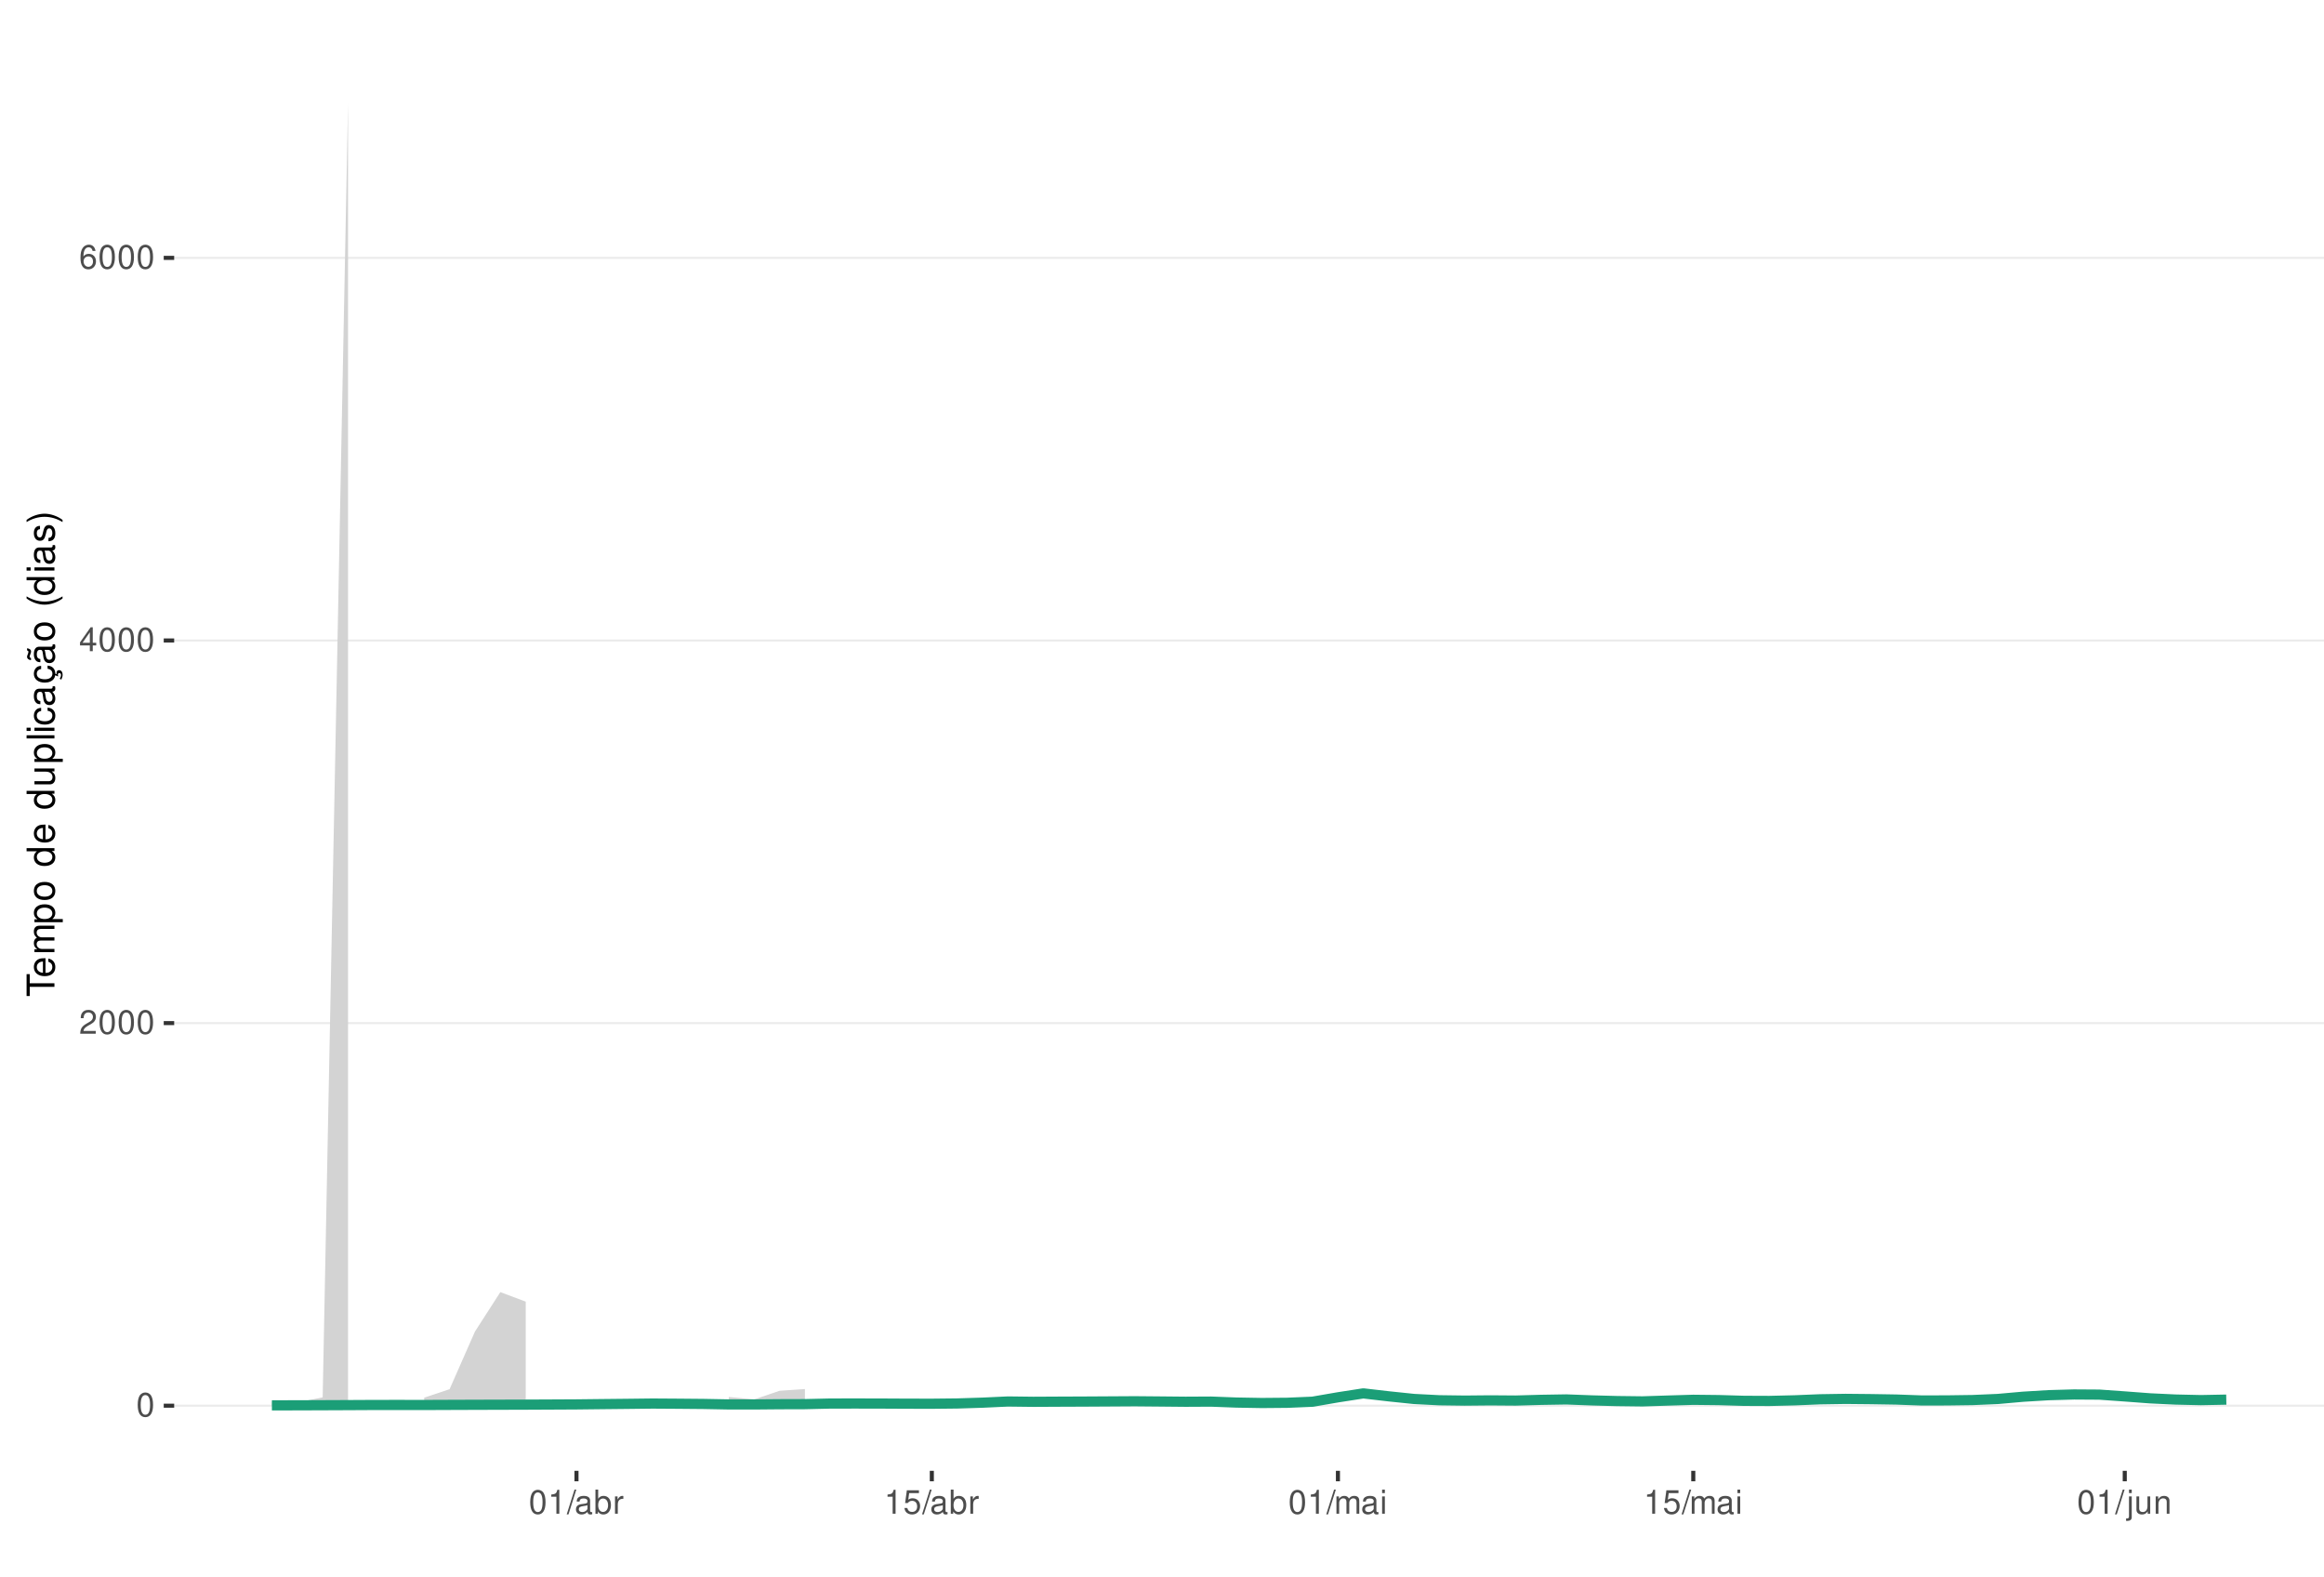
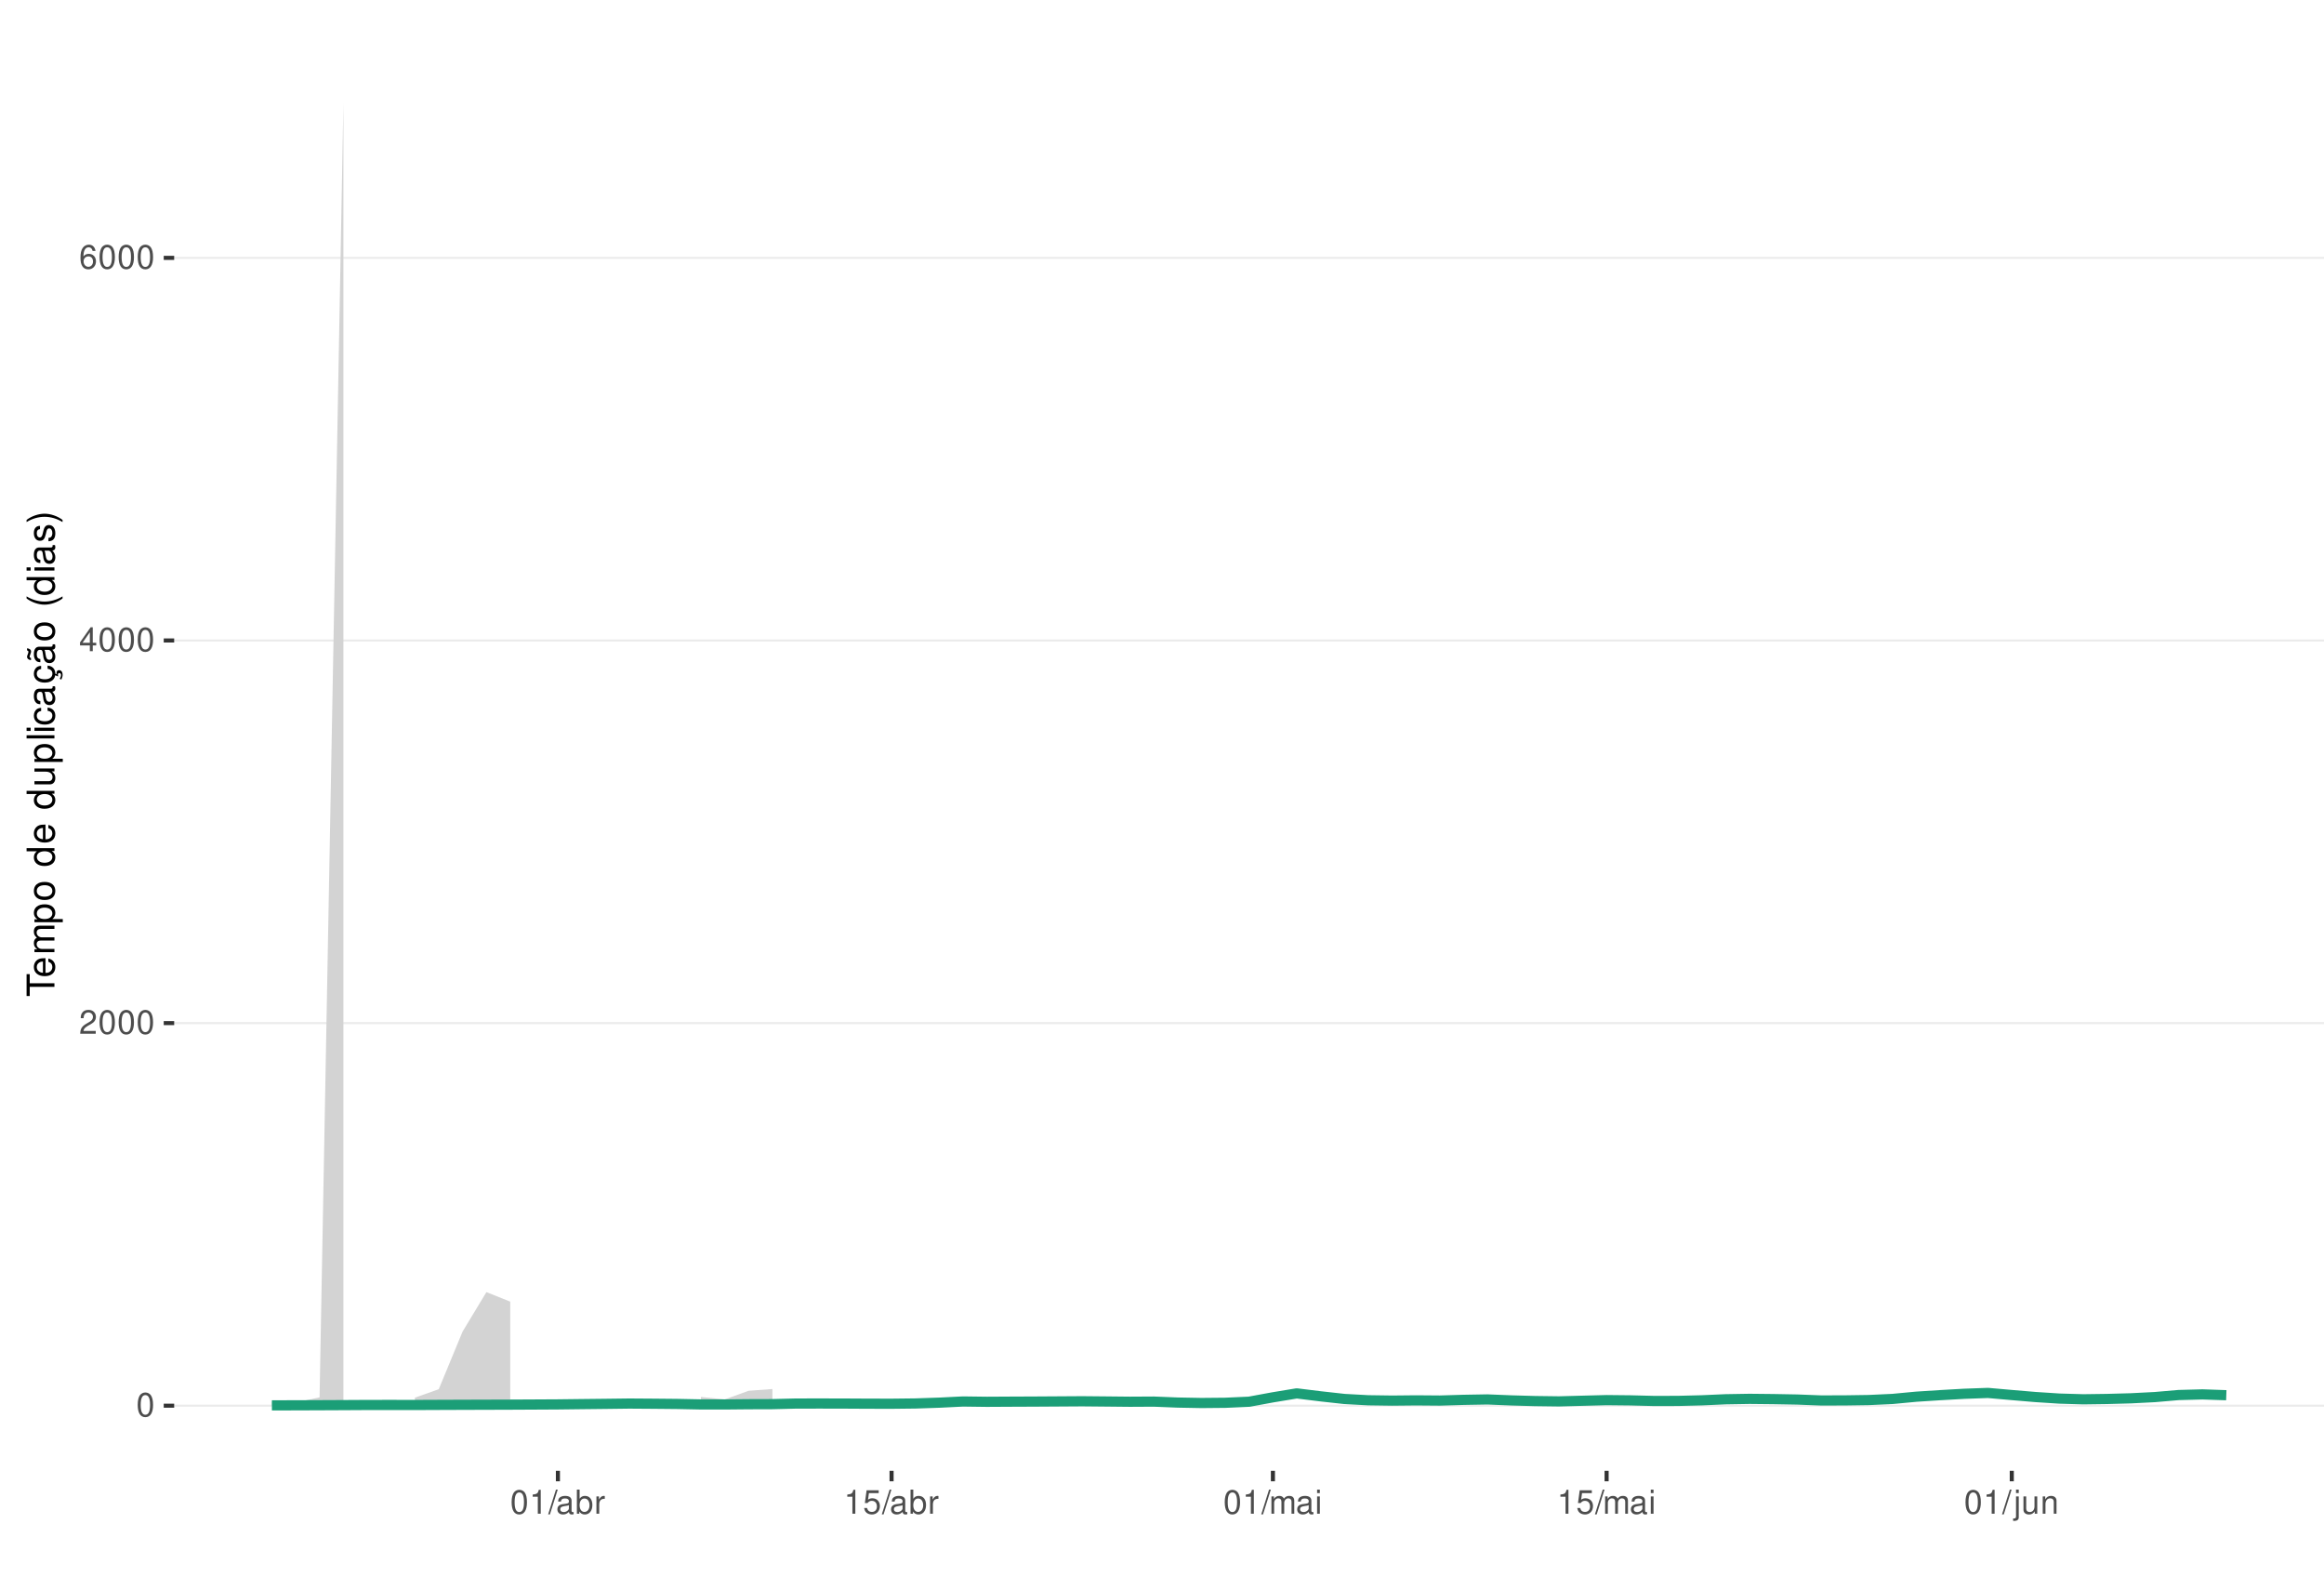
<svg xmlns="http://www.w3.org/2000/svg" xmlns:xlink="http://www.w3.org/1999/xlink" width="609pt" height="413pt" viewBox="0 0 609 413" version="1.1">
  <defs>
    <g>
      <symbol overflow="visible" id="glyph0-0">
        <path style="stroke:none;" d="" />
      </symbol>
      <symbol overflow="visible" id="glyph0-1">
        <path style="stroke:none;" d="M 2.375 -6.266 C 1.812 -6.266 1.297 -6 0.969 -5.578 C 0.578 -5.016 0.375 -4.188 0.375 -3.031 C 0.375 -0.922 1.062 0.203 2.375 0.203 C 3.672 0.203 4.391 -0.922 4.391 -2.984 C 4.391 -4.188 4.203 -5 3.797 -5.578 C 3.469 -6 2.953 -6.266 2.375 -6.266 Z M 2.375 -5.578 C 3.203 -5.578 3.609 -4.75 3.609 -3.047 C 3.609 -1.266 3.219 -0.438 2.359 -0.438 C 1.562 -0.438 1.156 -1.297 1.156 -3.016 C 1.156 -4.75 1.562 -5.578 2.375 -5.578 Z M 2.375 -5.578 " />
      </symbol>
      <symbol overflow="visible" id="glyph0-2">
        <path style="stroke:none;" d="M 4.375 -0.75 L 1.156 -0.75 C 1.234 -1.266 1.5 -1.594 2.266 -2.062 L 3.125 -2.547 C 3.984 -3.016 4.422 -3.656 4.422 -4.438 C 4.422 -4.953 4.219 -5.438 3.859 -5.781 C 3.484 -6.109 3.031 -6.266 2.453 -6.266 C 1.672 -6.266 1.094 -5.984 0.766 -5.438 C 0.547 -5.109 0.453 -4.719 0.438 -4.094 L 1.188 -4.094 C 1.219 -4.516 1.266 -4.766 1.375 -4.984 C 1.578 -5.359 1.969 -5.594 2.438 -5.594 C 3.125 -5.594 3.641 -5.094 3.641 -4.422 C 3.641 -3.906 3.359 -3.484 2.812 -3.172 L 2.016 -2.703 C 0.734 -1.969 0.359 -1.375 0.297 -0.016 L 4.375 -0.016 Z M 4.375 -0.75 " />
      </symbol>
      <symbol overflow="visible" id="glyph0-3">
        <path style="stroke:none;" d="M 2.828 -1.516 L 2.828 0 L 3.594 0 L 3.594 -1.516 L 4.5 -1.516 L 4.5 -2.203 L 3.594 -2.203 L 3.594 -6.266 L 3.031 -6.266 L 0.25 -2.312 L 0.25 -1.516 Z M 2.828 -2.203 L 0.906 -2.203 L 2.828 -4.953 Z M 2.828 -2.203 " />
      </symbol>
      <symbol overflow="visible" id="glyph0-4">
        <path style="stroke:none;" d="M 4.312 -4.625 C 4.156 -5.656 3.5 -6.266 2.578 -6.266 C 1.891 -6.266 1.297 -5.922 0.922 -5.359 C 0.531 -4.75 0.375 -3.984 0.375 -2.859 C 0.375 -1.797 0.516 -1.141 0.891 -0.578 C 1.219 -0.062 1.75 0.203 2.438 0.203 C 3.594 0.203 4.438 -0.672 4.438 -1.891 C 4.438 -3.047 3.656 -3.859 2.562 -3.859 C 1.953 -3.859 1.484 -3.641 1.156 -3.172 C 1.156 -4.719 1.641 -5.578 2.516 -5.578 C 3.062 -5.578 3.422 -5.234 3.547 -4.625 Z M 2.469 -3.188 C 3.203 -3.188 3.656 -2.672 3.656 -1.828 C 3.656 -1.047 3.141 -0.469 2.438 -0.469 C 1.734 -0.469 1.188 -1.078 1.188 -1.875 C 1.188 -2.656 1.719 -3.188 2.469 -3.188 Z M 2.469 -3.188 " />
      </symbol>
      <symbol overflow="visible" id="glyph0-5">
        <path style="stroke:none;" d="M 2.234 -4.453 L 2.234 0 L 3 0 L 3 -6.266 L 2.5 -6.266 C 2.234 -5.297 2.062 -5.172 0.891 -5.016 L 0.891 -4.453 Z M 2.234 -4.453 " />
      </symbol>
      <symbol overflow="visible" id="glyph0-6">
        <path style="stroke:none;" d="M 1.984 -6.312 L -0.062 0.172 L 0.406 0.172 L 2.453 -6.312 Z M 1.984 -6.312 " />
      </symbol>
      <symbol overflow="visible" id="glyph0-7">
        <path style="stroke:none;" d="M 4.625 -0.422 C 4.547 -0.406 4.516 -0.406 4.469 -0.406 C 4.219 -0.406 4.078 -0.531 4.078 -0.766 L 4.078 -3.422 C 4.078 -4.234 3.5 -4.672 2.375 -4.672 C 1.719 -4.672 1.188 -4.469 0.875 -4.141 C 0.672 -3.906 0.578 -3.641 0.562 -3.188 L 1.297 -3.188 C 1.344 -3.75 1.672 -4 2.359 -4 C 3.016 -4 3.375 -3.75 3.375 -3.328 L 3.375 -3.141 C 3.359 -2.828 3.203 -2.703 2.609 -2.625 C 1.594 -2.5 1.438 -2.469 1.156 -2.359 C 0.625 -2.125 0.359 -1.734 0.359 -1.141 C 0.359 -0.312 0.938 0.203 1.859 0.203 C 2.422 0.203 2.875 0 3.391 -0.469 C 3.438 0 3.672 0.203 4.141 0.203 C 4.297 0.203 4.391 0.188 4.625 0.125 Z M 3.375 -1.422 C 3.375 -1.188 3.297 -1.031 3.078 -0.844 C 2.781 -0.578 2.438 -0.438 2.016 -0.438 C 1.453 -0.438 1.109 -0.703 1.109 -1.156 C 1.109 -1.641 1.422 -1.875 2.203 -1.984 C 2.984 -2.094 3.125 -2.125 3.375 -2.234 Z M 3.375 -1.422 " />
      </symbol>
      <symbol overflow="visible" id="glyph0-8">
        <path style="stroke:none;" d="M 0.469 -6.312 L 0.469 0 L 1.109 0 L 1.109 -0.578 C 1.469 -0.047 1.922 0.203 2.547 0.203 C 3.75 0.203 4.531 -0.781 4.531 -2.281 C 4.531 -3.75 3.797 -4.672 2.594 -4.672 C 1.969 -4.672 1.531 -4.438 1.188 -3.922 L 1.188 -6.312 Z M 2.453 -3.984 C 3.25 -3.984 3.781 -3.297 3.781 -2.203 C 3.781 -1.172 3.234 -0.469 2.453 -0.469 C 1.672 -0.469 1.188 -1.172 1.188 -2.234 C 1.188 -3.297 1.672 -3.984 2.453 -3.984 Z M 2.453 -3.984 " />
      </symbol>
      <symbol overflow="visible" id="glyph0-9">
        <path style="stroke:none;" d="M 0.594 -4.531 L 0.594 0 L 1.328 0 L 1.328 -2.359 C 1.328 -3.438 1.781 -3.938 2.781 -3.906 L 2.781 -4.641 C 2.656 -4.656 2.594 -4.672 2.5 -4.672 C 2.031 -4.672 1.672 -4.391 1.266 -3.719 L 1.266 -4.531 Z M 0.594 -4.531 " />
      </symbol>
      <symbol overflow="visible" id="glyph0-10">
        <path style="stroke:none;" d="M 4.125 -6.141 L 0.953 -6.141 L 0.5 -2.797 L 1.188 -2.797 C 1.547 -3.219 1.844 -3.375 2.328 -3.375 C 3.156 -3.375 3.656 -2.797 3.656 -1.891 C 3.656 -1.016 3.156 -0.469 2.312 -0.469 C 1.656 -0.469 1.25 -0.812 1.062 -1.5 L 0.297 -1.5 C 0.406 -1 0.5 -0.766 0.672 -0.531 C 1.016 -0.062 1.641 0.203 2.344 0.203 C 3.578 0.203 4.438 -0.703 4.438 -2 C 4.438 -3.219 3.641 -4.047 2.453 -4.047 C 2.031 -4.047 1.672 -3.938 1.328 -3.672 L 1.562 -5.391 L 4.125 -5.391 Z M 4.125 -6.141 " />
      </symbol>
      <symbol overflow="visible" id="glyph0-11">
        <path style="stroke:none;" d="M 0.609 -4.531 L 0.609 0 L 1.328 0 L 1.328 -2.844 C 1.328 -3.5 1.812 -4.031 2.391 -4.031 C 2.938 -4.031 3.234 -3.703 3.234 -3.125 L 3.234 0 L 3.969 0 L 3.969 -2.844 C 3.969 -3.5 4.438 -4.031 5.031 -4.031 C 5.562 -4.031 5.875 -3.703 5.875 -3.125 L 5.875 0 L 6.594 0 L 6.594 -3.406 C 6.594 -4.219 6.125 -4.672 5.281 -4.672 C 4.672 -4.672 4.312 -4.484 3.891 -3.969 C 3.625 -4.453 3.25 -4.672 2.672 -4.672 C 2.062 -4.672 1.656 -4.438 1.266 -3.891 L 1.266 -4.531 Z M 0.609 -4.531 " />
      </symbol>
      <symbol overflow="visible" id="glyph0-12">
        <path style="stroke:none;" d="M 1.297 -4.531 L 0.578 -4.531 L 0.578 0 L 1.297 0 Z M 1.297 -6.312 L 0.578 -6.312 L 0.578 -5.406 L 1.297 -5.406 Z M 1.297 -6.312 " />
      </symbol>
      <symbol overflow="visible" id="glyph0-13">
        <path style="stroke:none;" d="M 0.609 -4.531 L 0.609 0.656 C 0.609 1.109 0.469 1.25 0.016 1.25 C -0.031 1.25 -0.062 1.25 -0.156 1.25 L -0.156 1.859 C -0.062 1.875 -0.031 1.891 0.094 1.891 C 0.906 1.891 1.328 1.562 1.328 0.938 L 1.328 -4.531 Z M 1.328 -6.312 L 0.609 -6.312 L 0.609 -5.406 L 1.328 -5.406 Z M 1.328 -6.312 " />
      </symbol>
      <symbol overflow="visible" id="glyph0-14">
        <path style="stroke:none;" d="M 4.172 0 L 4.172 -4.531 L 3.453 -4.531 L 3.453 -1.969 C 3.453 -1.031 2.969 -0.438 2.219 -0.438 C 1.641 -0.438 1.281 -0.781 1.281 -1.328 L 1.281 -4.531 L 0.562 -4.531 L 0.562 -1.031 C 0.562 -0.281 1.125 0.203 2.016 0.203 C 2.672 0.203 3.094 -0.031 3.516 -0.625 L 3.516 0 Z M 4.172 0 " />
      </symbol>
      <symbol overflow="visible" id="glyph0-15">
        <path style="stroke:none;" d="M 0.609 -4.531 L 0.609 0 L 1.328 0 L 1.328 -2.5 C 1.328 -3.422 1.812 -4.031 2.562 -4.031 C 3.141 -4.031 3.5 -3.688 3.5 -3.141 L 3.5 0 L 4.219 0 L 4.219 -3.422 C 4.219 -4.188 3.656 -4.672 2.781 -4.672 C 2.109 -4.672 1.672 -4.406 1.266 -3.781 L 1.266 -4.531 Z M 0.609 -4.531 " />
      </symbol>
      <symbol overflow="visible" id="glyph1-0">
        <path style="stroke:none;" d="" />
      </symbol>
      <symbol overflow="visible" id="glyph1-1">
        <path style="stroke:none;" d="M -6.469 -3.547 L -6.469 -5.938 L -7.297 -5.938 L -7.297 -0.203 L -6.469 -0.203 L -6.469 -2.609 L 0 -2.609 L 0 -3.547 Z M -6.469 -3.547 " />
      </symbol>
      <symbol overflow="visible" id="glyph1-2">
        <path style="stroke:none;" d="M -2.344 -5.125 C -3.141 -5.125 -3.625 -5.062 -4.016 -4.922 C -4.875 -4.578 -5.391 -3.781 -5.391 -2.797 C -5.391 -1.344 -4.281 -0.406 -2.547 -0.406 C -0.812 -0.406 0.234 -1.297 0.234 -2.781 C 0.234 -3.984 -0.453 -4.812 -1.594 -5.016 L -1.594 -4.188 C -0.906 -3.953 -0.547 -3.484 -0.547 -2.812 C -0.547 -2.281 -0.781 -1.828 -1.219 -1.547 C -1.516 -1.344 -1.812 -1.281 -2.344 -1.266 Z M -3.016 -1.297 C -3.984 -1.359 -4.625 -1.953 -4.625 -2.797 C -4.625 -3.641 -3.953 -4.234 -3.016 -4.234 Z M -3.016 -1.297 " />
      </symbol>
      <symbol overflow="visible" id="glyph1-3">
        <path style="stroke:none;" d="M -5.234 -0.703 L 0 -0.703 L 0 -1.547 L -3.297 -1.547 C -4.047 -1.547 -4.656 -2.094 -4.656 -2.766 C -4.656 -3.391 -4.281 -3.734 -3.609 -3.734 L 0 -3.734 L 0 -4.578 L -3.297 -4.578 C -4.047 -4.578 -4.656 -5.125 -4.656 -5.812 C -4.656 -6.422 -4.266 -6.781 -3.609 -6.781 L 0 -6.781 L 0 -7.625 L -3.938 -7.625 C -4.875 -7.625 -5.391 -7.078 -5.391 -6.094 C -5.391 -5.406 -5.188 -4.984 -4.594 -4.484 C -5.156 -4.188 -5.391 -3.766 -5.391 -3.078 C -5.391 -2.375 -5.125 -1.906 -4.5 -1.469 L -5.234 -1.469 Z M -5.234 -0.703 " />
      </symbol>
      <symbol overflow="visible" id="glyph1-4">
        <path style="stroke:none;" d="M 2.188 -0.547 L 2.188 -1.375 L -0.547 -1.375 C -0.016 -1.812 0.234 -2.312 0.234 -2.984 C 0.234 -4.344 -0.859 -5.234 -2.531 -5.234 C -4.297 -5.234 -5.391 -4.375 -5.391 -2.984 C -5.391 -2.266 -5.062 -1.703 -4.453 -1.312 L -5.234 -1.312 L -5.234 -0.547 Z M -4.609 -2.844 C -4.609 -3.766 -3.797 -4.359 -2.547 -4.359 C -1.359 -4.359 -0.547 -3.75 -0.547 -2.844 C -0.547 -1.953 -1.344 -1.375 -2.578 -1.375 C -3.812 -1.375 -4.609 -1.953 -4.609 -2.844 Z M -4.609 -2.844 " />
      </symbol>
      <symbol overflow="visible" id="glyph1-5">
        <path style="stroke:none;" d="M -5.391 -2.719 C -5.391 -1.234 -4.344 -0.359 -2.578 -0.359 C -0.812 -0.359 0.234 -1.234 0.234 -2.734 C 0.234 -4.203 -0.812 -5.094 -2.547 -5.094 C -4.359 -5.094 -5.391 -4.234 -5.391 -2.719 Z M -4.625 -2.734 C -4.625 -3.672 -3.844 -4.234 -2.547 -4.234 C -1.312 -4.234 -0.547 -3.656 -0.547 -2.734 C -0.547 -1.797 -1.312 -1.234 -2.578 -1.234 C -3.844 -1.234 -4.625 -1.797 -4.625 -2.734 Z M -4.625 -2.734 " />
      </symbol>
      <symbol overflow="visible" id="glyph1-6">
        <path style="stroke:none;" d="" />
      </symbol>
      <symbol overflow="visible" id="glyph1-7">
        <path style="stroke:none;" d="M -7.297 -4.953 L -7.297 -4.125 L -4.578 -4.125 C -5.109 -3.766 -5.391 -3.203 -5.391 -2.516 C -5.391 -1.156 -4.297 -0.266 -2.625 -0.266 C -0.859 -0.266 0.234 -1.125 0.234 -2.547 C 0.234 -3.266 -0.047 -3.766 -0.688 -4.203 L 0 -4.203 L 0 -4.953 Z M -4.609 -2.656 C -4.609 -3.547 -3.812 -4.125 -2.562 -4.125 C -1.344 -4.125 -0.547 -3.547 -0.547 -2.656 C -0.547 -1.734 -1.359 -1.125 -2.578 -1.125 C -3.797 -1.125 -4.609 -1.734 -4.609 -2.656 Z M -4.609 -2.656 " />
      </symbol>
      <symbol overflow="visible" id="glyph1-8">
        <path style="stroke:none;" d="M 0 -4.812 L -5.234 -4.812 L -5.234 -3.984 L -2.266 -3.984 C -1.203 -3.984 -0.5 -3.438 -0.5 -2.562 C -0.5 -1.906 -0.906 -1.484 -1.531 -1.484 L -5.234 -1.484 L -5.234 -0.656 L -1.203 -0.656 C -0.328 -0.656 0.234 -1.297 0.234 -2.312 C 0.234 -3.094 -0.047 -3.578 -0.734 -4.062 L 0 -4.062 Z M 0 -4.812 " />
      </symbol>
      <symbol overflow="visible" id="glyph1-9">
        <path style="stroke:none;" d="M -7.297 -1.516 L -7.297 -0.688 L 0 -0.688 L 0 -1.516 Z M -7.297 -1.516 " />
      </symbol>
      <symbol overflow="visible" id="glyph1-10">
        <path style="stroke:none;" d="M -5.234 -1.5 L -5.234 -0.672 L 0 -0.672 L 0 -1.5 Z M -7.297 -1.5 L -7.297 -0.656 L -6.234 -0.656 L -6.234 -1.5 Z M -7.297 -1.5 " />
      </symbol>
      <symbol overflow="visible" id="glyph1-11">
        <path style="stroke:none;" d="M -3.484 -4.703 C -3.984 -4.672 -4.312 -4.562 -4.609 -4.359 C -5.094 -4 -5.391 -3.375 -5.391 -2.641 C -5.391 -1.219 -4.266 -0.312 -2.531 -0.312 C -0.844 -0.312 0.234 -1.203 0.234 -2.625 C 0.234 -3.875 -0.516 -4.672 -1.797 -4.766 L -1.797 -3.938 C -0.953 -3.797 -0.547 -3.359 -0.547 -2.656 C -0.547 -1.734 -1.297 -1.188 -2.531 -1.188 C -3.844 -1.188 -4.625 -1.719 -4.625 -2.625 C -4.625 -3.328 -4.203 -3.766 -3.484 -3.875 Z M -3.484 -4.703 " />
      </symbol>
      <symbol overflow="visible" id="glyph1-12">
        <path style="stroke:none;" d="M -0.484 -5.344 C -0.469 -5.266 -0.469 -5.219 -0.469 -5.172 C -0.469 -4.875 -0.625 -4.719 -0.875 -4.719 L -3.953 -4.719 C -4.891 -4.719 -5.391 -4.047 -5.391 -2.75 C -5.391 -1.984 -5.172 -1.375 -4.781 -1.016 C -4.516 -0.766 -4.203 -0.672 -3.688 -0.656 L -3.688 -1.484 C -4.328 -1.562 -4.625 -1.938 -4.625 -2.719 C -4.625 -3.484 -4.344 -3.891 -3.844 -3.891 L -3.625 -3.891 C -3.266 -3.875 -3.125 -3.703 -3.047 -3.016 C -2.891 -1.844 -2.844 -1.656 -2.719 -1.344 C -2.453 -0.734 -2 -0.422 -1.312 -0.422 C -0.375 -0.422 0.234 -1.078 0.234 -2.141 C 0.234 -2.797 0 -3.328 -0.547 -3.922 C 0 -3.984 0.234 -4.234 0.234 -4.781 C 0.234 -4.953 0.203 -5.062 0.141 -5.344 Z M -1.656 -3.891 C -1.375 -3.891 -1.203 -3.812 -0.969 -3.562 C -0.656 -3.219 -0.5 -2.812 -0.5 -2.312 C -0.5 -1.672 -0.812 -1.297 -1.344 -1.297 C -1.891 -1.297 -2.172 -1.656 -2.297 -2.547 C -2.422 -3.438 -2.453 -3.609 -2.594 -3.891 Z M -1.656 -3.891 " />
      </symbol>
      <symbol overflow="visible" id="glyph1-13">
        <path style="stroke:none;" d="M 0.234 -2.641 C 0.234 -3.875 -0.547 -4.703 -1.797 -4.766 L -1.797 -3.938 C -0.953 -3.797 -0.531 -3.359 -0.531 -2.656 C -0.531 -1.734 -1.281 -1.188 -2.516 -1.188 C -3.844 -1.188 -4.625 -1.719 -4.625 -2.625 C -4.625 -3.328 -4.203 -3.766 -3.484 -3.875 L -3.484 -4.703 C -3.984 -4.672 -4.312 -4.562 -4.609 -4.359 C -5.094 -4 -5.391 -3.375 -5.391 -2.641 C -5.391 -1.219 -4.266 -0.312 -2.531 -0.312 C -1.469 -0.312 -0.625 -0.672 -0.156 -1.312 C 0.047 -1.594 0.125 -1.812 0.203 -2.25 L 0.922 -1.938 L 0.984 -2.062 C 0.938 -2.188 0.906 -2.25 0.906 -2.375 C 0.906 -2.656 1.047 -2.828 1.281 -2.828 C 1.547 -2.828 1.734 -2.594 1.734 -2.297 C 1.734 -2.031 1.672 -1.844 1.438 -1.406 L 1.406 -1.312 L 1.812 -1.094 C 2.078 -1.75 2.141 -1.953 2.141 -2.344 C 2.141 -3.109 1.781 -3.578 1.203 -3.578 C 0.781 -3.578 0.547 -3.297 0.547 -2.797 C 0.547 -2.703 0.547 -2.641 0.562 -2.516 Z M 0.234 -2.641 " />
      </symbol>
      <symbol overflow="visible" id="glyph1-14">
        <path style="stroke:none;" d="M -0.484 -5.344 C -0.469 -5.266 -0.469 -5.219 -0.469 -5.172 C -0.469 -4.875 -0.625 -4.719 -0.875 -4.719 L -3.953 -4.719 C -4.891 -4.719 -5.391 -4.047 -5.391 -2.75 C -5.391 -1.984 -5.172 -1.375 -4.781 -1.016 C -4.516 -0.766 -4.203 -0.672 -3.688 -0.656 L -3.688 -1.484 C -4.328 -1.562 -4.625 -1.938 -4.625 -2.719 C -4.625 -3.484 -4.344 -3.891 -3.844 -3.891 L -3.625 -3.891 C -3.266 -3.875 -3.125 -3.703 -3.047 -3.016 C -2.891 -1.844 -2.844 -1.656 -2.719 -1.344 C -2.453 -0.734 -2 -0.422 -1.312 -0.422 C -0.375 -0.422 0.234 -1.078 0.234 -2.141 C 0.234 -2.797 0 -3.328 -0.547 -3.922 C 0 -3.984 0.234 -4.234 0.234 -4.781 C 0.234 -4.953 0.203 -5.062 0.141 -5.344 Z M -1.656 -3.891 C -1.375 -3.891 -1.203 -3.812 -0.969 -3.562 C -0.656 -3.219 -0.5 -2.812 -0.5 -2.312 C -0.5 -1.672 -0.812 -1.297 -1.344 -1.297 C -1.891 -1.297 -2.172 -1.656 -2.297 -2.547 C -2.422 -3.438 -2.453 -3.609 -2.594 -3.891 Z M -7.172 -3.75 C -6.922 -3.672 -6.812 -3.547 -6.812 -3.375 C -6.812 -3.25 -6.875 -2.984 -6.984 -2.734 C -7.156 -2.312 -7.172 -2.25 -7.172 -2.047 C -7.172 -1.594 -6.797 -1.297 -6.141 -1.188 L -6.141 -1.766 C -6.375 -1.812 -6.5 -1.938 -6.5 -2.094 C -6.5 -2.203 -6.469 -2.344 -6.375 -2.578 C -6.156 -3.156 -6.125 -3.234 -6.125 -3.438 C -6.125 -3.922 -6.484 -4.219 -7.172 -4.312 Z M -7.172 -3.75 " />
      </symbol>
      <symbol overflow="visible" id="glyph1-15">
        <path style="stroke:none;" d="M -7.297 -2.359 C -5.984 -1.359 -4.156 -0.734 -2.594 -0.734 C -1.016 -0.734 0.812 -1.359 2.125 -2.359 L 2.125 -2.906 C 0.688 -2.031 -0.984 -1.547 -2.594 -1.547 C -4.188 -1.547 -5.875 -2.031 -7.297 -2.906 Z M -7.297 -2.359 " />
      </symbol>
      <symbol overflow="visible" id="glyph1-16">
        <path style="stroke:none;" d="M -3.781 -4.375 C -4.812 -4.375 -5.391 -3.688 -5.391 -2.484 C -5.391 -1.266 -4.766 -0.469 -3.797 -0.469 C -2.969 -0.469 -2.578 -0.891 -2.281 -2.125 L -2.094 -2.906 C -1.953 -3.484 -1.734 -3.719 -1.375 -3.719 C -0.875 -3.719 -0.547 -3.234 -0.547 -2.5 C -0.547 -2.047 -0.672 -1.672 -0.891 -1.453 C -1.047 -1.328 -1.188 -1.266 -1.562 -1.219 L -1.562 -0.344 C -0.344 -0.375 0.234 -1.062 0.234 -2.438 C 0.234 -3.75 -0.422 -4.594 -1.438 -4.594 C -2.203 -4.594 -2.641 -4.156 -2.891 -3.109 L -3.078 -2.312 C -3.234 -1.625 -3.453 -1.344 -3.828 -1.344 C -4.312 -1.344 -4.625 -1.766 -4.625 -2.453 C -4.625 -3.125 -4.328 -3.484 -3.781 -3.5 Z M -3.781 -4.375 " />
      </symbol>
      <symbol overflow="visible" id="glyph1-17">
        <path style="stroke:none;" d="M 2.125 -0.938 C 0.812 -1.938 -1.016 -2.562 -2.578 -2.562 C -4.156 -2.562 -5.984 -1.938 -7.297 -0.938 L -7.297 -0.375 C -5.859 -1.266 -4.188 -1.75 -2.578 -1.75 C -0.984 -1.75 0.703 -1.266 2.125 -0.375 Z M 2.125 -0.938 " />
      </symbol>
    </g>
    <clipPath id="clip1">
      <path d="M 45.645 9.961 L 609 9.961 L 609 385.328 L 45.645 385.328 Z M 45.645 9.961 " />
    </clipPath>
    <clipPath id="clip2">
      <path d="M 45.645 368 L 609 368 L 609 369 L 45.645 369 Z M 45.645 368 " />
    </clipPath>
    <clipPath id="clip3">
      <path d="M 45.645 267 L 609 267 L 609 269 L 45.645 269 Z M 45.645 267 " />
    </clipPath>
    <clipPath id="clip4">
      <path d="M 45.645 167 L 609 167 L 609 169 L 45.645 169 Z M 45.645 167 " />
    </clipPath>
    <clipPath id="clip5">
      <path d="M 45.645 67 L 609 67 L 609 68 L 45.645 68 Z M 45.645 67 " />
    </clipPath>
  </defs>
  <g id="surface344">
    <rect x="0" y="0" width="609" height="413" style="fill:rgb(100%,100%,100%);fill-opacity:1;stroke:none;" />
    <rect x="0" y="0" width="609" height="413" style="fill:rgb(100%,100%,100%);fill-opacity:1;stroke:none;" />
    <path style="fill:none;stroke-width:1.067;stroke-linecap:round;stroke-linejoin:round;stroke:rgb(100%,100%,100%);stroke-opacity:1;stroke-miterlimit:10;" d="M 0 413 L 609 413 L 609 0 L 0 0 Z M 0 413 " />
    <g clip-path="url(#clip1)" clip-rule="nonzero">
      <path style=" stroke:none;fill-rule:nonzero;fill:rgb(100%,100%,100%);fill-opacity:1;" d="M 45.645 385.328 L 609 385.328 L 609 9.961 L 45.645 9.961 Z M 45.645 385.328 " />
    </g>
    <g clip-path="url(#clip2)" clip-rule="nonzero">
      <path style="fill:none;stroke-width:0.533;stroke-linecap:butt;stroke-linejoin:round;stroke:rgb(92.157%,92.157%,92.157%);stroke-opacity:1;stroke-miterlimit:10;" d="M 45.645 368.266 L 609 368.266 " />
    </g>
    <g clip-path="url(#clip3)" clip-rule="nonzero">
      <path style="fill:none;stroke-width:0.533;stroke-linecap:butt;stroke-linejoin:round;stroke:rgb(92.157%,92.157%,92.157%);stroke-opacity:1;stroke-miterlimit:10;" d="M 45.645 268.031 L 609 268.031 " />
    </g>
    <g clip-path="url(#clip4)" clip-rule="nonzero">
      <path style="fill:none;stroke-width:0.533;stroke-linecap:butt;stroke-linejoin:round;stroke:rgb(92.157%,92.157%,92.157%);stroke-opacity:1;stroke-miterlimit:10;" d="M 45.645 167.797 L 609 167.797 " />
    </g>
    <g clip-path="url(#clip5)" clip-rule="nonzero">
      <path style="fill:none;stroke-width:0.533;stroke-linecap:butt;stroke-linejoin:round;stroke:rgb(92.157%,92.157%,92.157%);stroke-opacity:1;stroke-miterlimit:10;" d="M 45.645 67.559 L 609 67.559 " />
    </g>
-     <path style=" stroke:none;fill-rule:nonzero;fill:rgb(82.745%,82.745%,82.745%);fill-opacity:1;" d="M 71.254 367.281 L 77.902 367.434 L 84.555 366.082 L 91.207 27.023 L 91.207 368.191 L 77.902 368.215 L 71.254 368.223 Z M 71.254 367.281 " />
-     <path style=" stroke:none;fill-rule:nonzero;fill:rgb(82.745%,82.745%,82.745%);fill-opacity:1;" d="M 111.16 366.164 L 117.809 363.949 L 124.461 348.848 L 131.113 338.512 L 137.766 341.008 L 137.766 368.129 L 131.113 368.141 L 124.461 368.148 L 117.809 368.16 L 111.16 368.172 Z M 111.16 366.164 " />
-     <path style=" stroke:none;fill-rule:nonzero;fill:rgb(82.745%,82.745%,82.745%);fill-opacity:1;" d="M 190.973 365.98 L 197.625 366.625 L 204.277 364.359 L 210.926 363.898 L 210.926 368.055 L 204.277 368.062 L 197.625 368.086 L 190.973 368.086 Z M 190.973 365.98 " />
-     <path style="fill:none;stroke-width:2.667;stroke-linecap:butt;stroke-linejoin:round;stroke:rgb(10.588%,61.961%,46.667%);stroke-opacity:1;stroke-miterlimit:10;" d="M 71.254 368.18 L 77.902 368.164 L 84.555 368.141 L 91.207 368.113 L 97.855 368.078 L 104.508 368.07 L 111.16 368.082 L 117.809 368.055 L 124.461 368.031 L 137.766 367.992 L 144.414 367.961 L 151.066 367.926 L 157.719 367.852 L 164.367 367.785 L 171.02 367.707 L 177.672 367.75 L 184.32 367.809 L 190.973 367.934 L 197.625 367.938 L 204.277 367.879 L 210.926 367.859 L 217.578 367.703 L 224.23 367.695 L 230.879 367.707 L 237.531 367.742 L 244.184 367.754 L 250.832 367.684 L 257.484 367.473 L 264.137 367.164 L 270.789 367.246 L 277.438 367.211 L 284.09 367.184 L 290.742 367.145 L 297.391 367.105 L 304.043 367.164 L 310.695 367.23 L 317.348 367.195 L 323.996 367.445 L 330.648 367.562 L 337.301 367.504 L 343.949 367.223 L 350.602 366.074 L 357.254 365.043 L 363.902 365.812 L 370.555 366.504 L 377.207 366.844 L 383.859 366.934 L 390.508 366.871 L 397.16 366.922 L 403.812 366.734 L 410.461 366.625 L 417.113 366.879 L 423.766 367.055 L 430.414 367.137 L 437.066 366.922 L 443.719 366.723 L 450.371 366.797 L 457.02 366.992 L 463.672 367.02 L 470.324 366.859 L 476.973 366.586 L 483.625 366.48 L 490.277 366.547 L 496.926 366.656 L 503.578 366.898 L 510.23 366.883 L 516.883 366.789 L 523.531 366.504 L 530.184 365.914 L 536.836 365.512 L 543.484 365.324 L 550.137 365.367 L 556.789 365.84 L 563.438 366.34 L 570.09 366.656 L 576.742 366.805 L 583.395 366.676 " />
+     <path style=" stroke:none;fill-rule:nonzero;fill:rgb(82.745%,82.745%,82.745%);fill-opacity:1;" d="M 71.254 367.281 L 77.496 367.434 L 83.742 366.082 L 89.988 27.023 L 89.988 368.191 L 77.496 368.215 L 71.254 368.223 Z M 71.254 367.281 " />
+     <path style=" stroke:none;fill-rule:nonzero;fill:rgb(82.745%,82.745%,82.745%);fill-opacity:1;" d="M 108.727 366.164 L 114.973 363.949 L 121.219 348.848 L 127.461 338.512 L 133.707 341.008 L 133.707 368.129 L 127.461 368.141 L 121.219 368.148 L 108.727 368.172 Z M 108.727 366.164 " />
+     <path style=" stroke:none;fill-rule:nonzero;fill:rgb(82.745%,82.745%,82.745%);fill-opacity:1;" d="M 183.672 365.98 L 189.918 366.625 L 196.164 364.359 L 202.41 363.898 L 202.41 368.055 L 196.164 368.062 L 189.918 368.086 L 183.672 368.086 Z M 183.672 365.98 " />
+     <path style="fill:none;stroke-width:2.667;stroke-linecap:butt;stroke-linejoin:round;stroke:rgb(10.588%,61.961%,46.667%);stroke-opacity:1;stroke-miterlimit:10;" d="M 71.254 368.18 L 77.496 368.164 L 83.742 368.141 L 89.988 368.113 L 96.234 368.078 L 102.48 368.07 L 108.727 368.082 L 114.973 368.055 L 121.219 368.031 L 127.461 368.012 L 133.707 367.992 L 139.953 367.961 L 146.199 367.926 L 152.445 367.852 L 158.691 367.785 L 164.938 367.707 L 171.184 367.75 L 177.426 367.809 L 183.672 367.934 L 189.918 367.938 L 196.164 367.879 L 202.41 367.859 L 208.656 367.703 L 214.902 367.695 L 221.148 367.707 L 227.395 367.742 L 233.637 367.754 L 239.883 367.684 L 246.129 367.473 L 252.375 367.164 L 258.621 367.246 L 264.867 367.211 L 271.113 367.184 L 277.359 367.145 L 283.602 367.105 L 289.848 367.164 L 296.094 367.23 L 302.34 367.195 L 308.586 367.445 L 314.832 367.562 L 321.078 367.504 L 327.324 367.223 L 333.566 366.074 L 339.812 365.043 L 346.059 365.812 L 352.305 366.504 L 358.551 366.844 L 364.797 366.934 L 371.043 366.871 L 377.289 366.922 L 383.531 366.734 L 389.777 366.625 L 396.023 366.879 L 402.27 367.055 L 408.516 367.137 L 414.762 366.969 L 421.008 366.805 L 427.254 366.871 L 433.5 367.027 L 439.742 367.012 L 445.988 366.855 L 452.234 366.578 L 458.48 366.473 L 464.727 366.539 L 470.973 366.652 L 477.219 366.895 L 483.465 366.879 L 489.707 366.785 L 495.953 366.496 L 502.199 365.906 L 508.445 365.504 L 514.691 365.148 L 520.938 364.922 L 527.184 365.473 L 533.43 366 L 539.672 366.406 L 545.918 366.59 L 552.164 366.504 L 558.41 366.332 L 564.656 366.012 L 570.902 365.473 L 577.148 365.305 L 583.395 365.52 " />
    <g style="fill:rgb(30.196%,30.196%,30.196%);fill-opacity:1;">
      <use xlink:href="#glyph0-1" x="35.715" y="371.071" />
    </g>
    <g style="fill:rgb(30.196%,30.196%,30.196%);fill-opacity:1;">
      <use xlink:href="#glyph0-2" x="20.715" y="270.837" />
      <use xlink:href="#glyph0-1" x="25.715" y="270.837" />
      <use xlink:href="#glyph0-1" x="30.715" y="270.837" />
      <use xlink:href="#glyph0-1" x="35.715" y="270.837" />
    </g>
    <g style="fill:rgb(30.196%,30.196%,30.196%);fill-opacity:1;">
      <use xlink:href="#glyph0-3" x="20.715" y="170.603" />
      <use xlink:href="#glyph0-1" x="25.715" y="170.603" />
      <use xlink:href="#glyph0-1" x="30.715" y="170.603" />
      <use xlink:href="#glyph0-1" x="35.715" y="170.603" />
    </g>
    <g style="fill:rgb(30.196%,30.196%,30.196%);fill-opacity:1;">
      <use xlink:href="#glyph0-4" x="20.715" y="70.364" />
      <use xlink:href="#glyph0-1" x="25.715" y="70.364" />
      <use xlink:href="#glyph0-1" x="30.715" y="70.364" />
      <use xlink:href="#glyph0-1" x="35.715" y="70.364" />
    </g>
    <path style="fill:none;stroke-width:1.067;stroke-linecap:butt;stroke-linejoin:round;stroke:rgb(20%,20%,20%);stroke-opacity:1;stroke-miterlimit:10;" d="M 42.906 368.266 L 45.645 368.266 " />
    <path style="fill:none;stroke-width:1.067;stroke-linecap:butt;stroke-linejoin:round;stroke:rgb(20%,20%,20%);stroke-opacity:1;stroke-miterlimit:10;" d="M 42.906 268.031 L 45.645 268.031 " />
    <path style="fill:none;stroke-width:1.067;stroke-linecap:butt;stroke-linejoin:round;stroke:rgb(20%,20%,20%);stroke-opacity:1;stroke-miterlimit:10;" d="M 42.906 167.797 L 45.645 167.797 " />
    <path style="fill:none;stroke-width:1.067;stroke-linecap:butt;stroke-linejoin:round;stroke:rgb(20%,20%,20%);stroke-opacity:1;stroke-miterlimit:10;" d="M 42.906 67.559 L 45.645 67.559 " />
-     <path style="fill:none;stroke-width:1.067;stroke-linecap:butt;stroke-linejoin:round;stroke:rgb(20%,20%,20%);stroke-opacity:1;stroke-miterlimit:10;" d="M 151.066 388.07 L 151.066 385.328 " />
-     <path style="fill:none;stroke-width:1.067;stroke-linecap:butt;stroke-linejoin:round;stroke:rgb(20%,20%,20%);stroke-opacity:1;stroke-miterlimit:10;" d="M 244.184 388.07 L 244.184 385.328 " />
-     <path style="fill:none;stroke-width:1.067;stroke-linecap:butt;stroke-linejoin:round;stroke:rgb(20%,20%,20%);stroke-opacity:1;stroke-miterlimit:10;" d="M 350.602 388.07 L 350.602 385.328 " />
-     <path style="fill:none;stroke-width:1.067;stroke-linecap:butt;stroke-linejoin:round;stroke:rgb(20%,20%,20%);stroke-opacity:1;stroke-miterlimit:10;" d="M 443.719 388.07 L 443.719 385.328 " />
-     <path style="fill:none;stroke-width:1.067;stroke-linecap:butt;stroke-linejoin:round;stroke:rgb(20%,20%,20%);stroke-opacity:1;stroke-miterlimit:10;" d="M 556.789 388.07 L 556.789 385.328 " />
-     <g style="fill:rgb(30.196%,30.196%,30.196%);fill-opacity:1;">
-       <use xlink:href="#glyph0-1" x="138.566" y="396.567" />
-       <use xlink:href="#glyph0-5" x="143.566" y="396.567" />
-       <use xlink:href="#glyph0-6" x="148.566" y="396.567" />
-       <use xlink:href="#glyph0-7" x="150.566" y="396.567" />
-       <use xlink:href="#glyph0-8" x="155.566" y="396.567" />
-       <use xlink:href="#glyph0-9" x="160.566" y="396.567" />
-     </g>
-     <g style="fill:rgb(30.196%,30.196%,30.196%);fill-opacity:1;">
-       <use xlink:href="#glyph0-5" x="231.684" y="396.567" />
-       <use xlink:href="#glyph0-10" x="236.684" y="396.567" />
-       <use xlink:href="#glyph0-6" x="241.684" y="396.567" />
-       <use xlink:href="#glyph0-7" x="243.684" y="396.567" />
-       <use xlink:href="#glyph0-8" x="248.684" y="396.567" />
-       <use xlink:href="#glyph0-9" x="253.684" y="396.567" />
-     </g>
-     <g style="fill:rgb(30.196%,30.196%,30.196%);fill-opacity:1;">
-       <use xlink:href="#glyph0-1" x="337.602" y="396.567" />
-       <use xlink:href="#glyph0-5" x="342.602" y="396.567" />
-       <use xlink:href="#glyph0-6" x="347.602" y="396.567" />
-       <use xlink:href="#glyph0-11" x="349.602" y="396.567" />
-       <use xlink:href="#glyph0-7" x="356.602" y="396.567" />
-       <use xlink:href="#glyph0-12" x="361.602" y="396.567" />
-     </g>
-     <g style="fill:rgb(30.196%,30.196%,30.196%);fill-opacity:1;">
-       <use xlink:href="#glyph0-5" x="430.719" y="396.567" />
-       <use xlink:href="#glyph0-10" x="435.719" y="396.567" />
-       <use xlink:href="#glyph0-6" x="440.719" y="396.567" />
-       <use xlink:href="#glyph0-11" x="442.719" y="396.567" />
-       <use xlink:href="#glyph0-7" x="449.719" y="396.567" />
-       <use xlink:href="#glyph0-12" x="454.719" y="396.567" />
-     </g>
-     <g style="fill:rgb(30.196%,30.196%,30.196%);fill-opacity:1;">
-       <use xlink:href="#glyph0-1" x="544.289" y="396.567" />
-       <use xlink:href="#glyph0-5" x="549.289" y="396.567" />
-       <use xlink:href="#glyph0-6" x="554.289" y="396.567" />
-       <use xlink:href="#glyph0-13" x="557.289" y="396.567" />
-       <use xlink:href="#glyph0-14" x="559.289" y="396.567" />
-       <use xlink:href="#glyph0-15" x="564.289" y="396.567" />
+     <path style="fill:none;stroke-width:1.067;stroke-linecap:butt;stroke-linejoin:round;stroke:rgb(20%,20%,20%);stroke-opacity:1;stroke-miterlimit:10;" d="M 146.199 388.07 L 146.199 385.328 " />
+     <path style="fill:none;stroke-width:1.067;stroke-linecap:butt;stroke-linejoin:round;stroke:rgb(20%,20%,20%);stroke-opacity:1;stroke-miterlimit:10;" d="M 233.637 388.07 L 233.637 385.328 " />
+     <path style="fill:none;stroke-width:1.067;stroke-linecap:butt;stroke-linejoin:round;stroke:rgb(20%,20%,20%);stroke-opacity:1;stroke-miterlimit:10;" d="M 333.566 388.07 L 333.566 385.328 " />
+     <path style="fill:none;stroke-width:1.067;stroke-linecap:butt;stroke-linejoin:round;stroke:rgb(20%,20%,20%);stroke-opacity:1;stroke-miterlimit:10;" d="M 421.008 388.07 L 421.008 385.328 " />
+     <path style="fill:none;stroke-width:1.067;stroke-linecap:butt;stroke-linejoin:round;stroke:rgb(20%,20%,20%);stroke-opacity:1;stroke-miterlimit:10;" d="M 527.184 388.07 L 527.184 385.328 " />
+     <g style="fill:rgb(30.196%,30.196%,30.196%);fill-opacity:1;">
+       <use xlink:href="#glyph0-1" x="133.699" y="396.567" />
+       <use xlink:href="#glyph0-5" x="138.699" y="396.567" />
+       <use xlink:href="#glyph0-6" x="143.699" y="396.567" />
+       <use xlink:href="#glyph0-7" x="145.699" y="396.567" />
+       <use xlink:href="#glyph0-8" x="150.699" y="396.567" />
+       <use xlink:href="#glyph0-9" x="155.699" y="396.567" />
+     </g>
+     <g style="fill:rgb(30.196%,30.196%,30.196%);fill-opacity:1;">
+       <use xlink:href="#glyph0-5" x="221.137" y="396.567" />
+       <use xlink:href="#glyph0-10" x="226.137" y="396.567" />
+       <use xlink:href="#glyph0-6" x="231.137" y="396.567" />
+       <use xlink:href="#glyph0-7" x="233.137" y="396.567" />
+       <use xlink:href="#glyph0-8" x="238.137" y="396.567" />
+       <use xlink:href="#glyph0-9" x="243.137" y="396.567" />
+     </g>
+     <g style="fill:rgb(30.196%,30.196%,30.196%);fill-opacity:1;">
+       <use xlink:href="#glyph0-1" x="320.566" y="396.567" />
+       <use xlink:href="#glyph0-5" x="325.566" y="396.567" />
+       <use xlink:href="#glyph0-6" x="330.566" y="396.567" />
+       <use xlink:href="#glyph0-11" x="332.566" y="396.567" />
+       <use xlink:href="#glyph0-7" x="339.566" y="396.567" />
+       <use xlink:href="#glyph0-12" x="344.566" y="396.567" />
+     </g>
+     <g style="fill:rgb(30.196%,30.196%,30.196%);fill-opacity:1;">
+       <use xlink:href="#glyph0-5" x="408.008" y="396.567" />
+       <use xlink:href="#glyph0-10" x="413.008" y="396.567" />
+       <use xlink:href="#glyph0-6" x="418.008" y="396.567" />
+       <use xlink:href="#glyph0-11" x="420.008" y="396.567" />
+       <use xlink:href="#glyph0-7" x="427.008" y="396.567" />
+       <use xlink:href="#glyph0-12" x="432.008" y="396.567" />
+     </g>
+     <g style="fill:rgb(30.196%,30.196%,30.196%);fill-opacity:1;">
+       <use xlink:href="#glyph0-1" x="514.684" y="396.567" />
+       <use xlink:href="#glyph0-5" x="519.684" y="396.567" />
+       <use xlink:href="#glyph0-6" x="524.684" y="396.567" />
+       <use xlink:href="#glyph0-13" x="527.684" y="396.567" />
+       <use xlink:href="#glyph0-14" x="529.684" y="396.567" />
+       <use xlink:href="#glyph0-15" x="534.684" y="396.567" />
    </g>
    <g style="fill:rgb(0%,0%,0%);fill-opacity:1;">
      <use xlink:href="#glyph1-1" x="14.263" y="261.145" />
      <use xlink:href="#glyph1-2" x="14.263" y="256.145" />
      <use xlink:href="#glyph1-3" x="14.263" y="250.145" />
      <use xlink:href="#glyph1-4" x="14.263" y="242.145" />
      <use xlink:href="#glyph1-5" x="14.263" y="236.145" />
      <use xlink:href="#glyph1-6" x="14.263" y="230.145" />
      <use xlink:href="#glyph1-7" x="14.263" y="227.145" />
      <use xlink:href="#glyph1-2" x="14.263" y="221.145" />
      <use xlink:href="#glyph1-6" x="14.263" y="215.145" />
      <use xlink:href="#glyph1-7" x="14.263" y="212.145" />
      <use xlink:href="#glyph1-8" x="14.263" y="206.145" />
      <use xlink:href="#glyph1-4" x="14.263" y="200.145" />
      <use xlink:href="#glyph1-9" x="14.263" y="194.145" />
      <use xlink:href="#glyph1-10" x="14.263" y="192.145" />
      <use xlink:href="#glyph1-11" x="14.263" y="190.145" />
      <use xlink:href="#glyph1-12" x="14.263" y="185.145" />
      <use xlink:href="#glyph1-13" x="14.263" y="179.145" />
      <use xlink:href="#glyph1-14" x="14.263" y="174.145" />
      <use xlink:href="#glyph1-5" x="14.263" y="168.145" />
      <use xlink:href="#glyph1-6" x="14.263" y="162.145" />
      <use xlink:href="#glyph1-15" x="14.263" y="159.145" />
      <use xlink:href="#glyph1-7" x="14.263" y="156.145" />
      <use xlink:href="#glyph1-10" x="14.263" y="150.145" />
      <use xlink:href="#glyph1-12" x="14.263" y="148.145" />
      <use xlink:href="#glyph1-16" x="14.263" y="142.145" />
      <use xlink:href="#glyph1-17" x="14.263" y="137.145" />
    </g>
  </g>
</svg>
